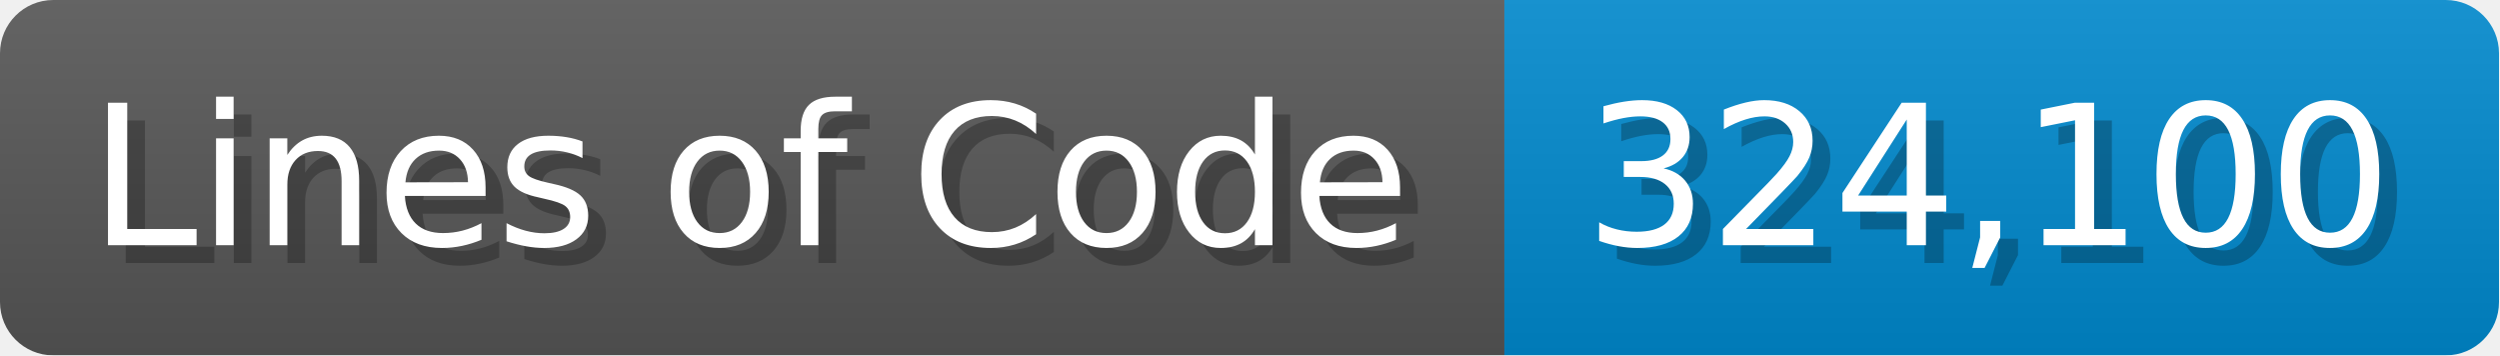
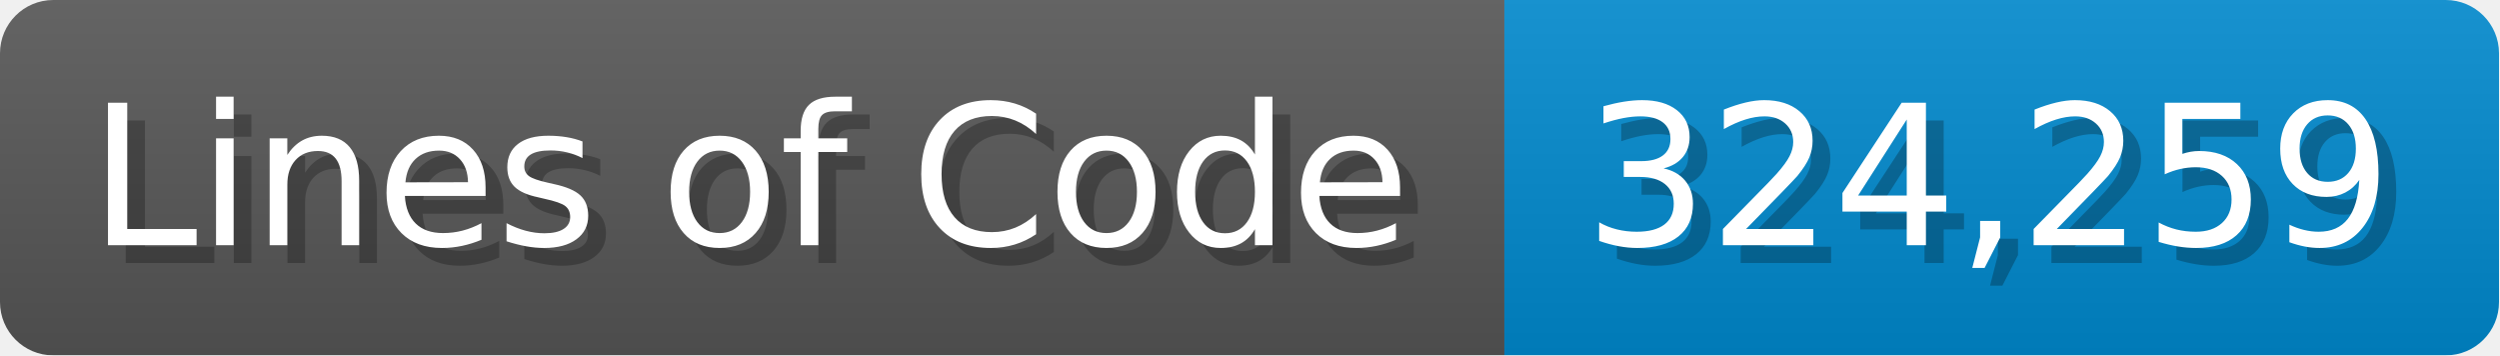
<svg xmlns="http://www.w3.org/2000/svg" width="140.7" height="20" viewBox="0 0 1407 200">
  <linearGradient id="a" x2="0" y2="100%">
    <stop offset="0" stop-opacity=".1" stop-color="#EEE" />
    <stop offset="1" stop-opacity=".1" />
  </linearGradient>
  <mask id="m">
    <rect width="1407" height="200" rx="30" fill="#FFF" />
  </mask>
  <g mask="url(#m)">
    <rect width="847" height="200" fill="#555" />
    <rect width="560" height="200" fill="#08C" x="847" />
    <rect width="1407" height="200" fill="url(#a)" />
  </g>
  <g fill="#fff" text-anchor="start" font-family="Verdana,DejaVu Sans,sans-serif" font-size="110">
    <text x="60" y="148" textLength="747" fill="#000" opacity="0.25">Lines of Code</text>
    <text x="50" y="138" textLength="747">Lines of Code</text>
-     <text x="902" y="148" textLength="460" fill="#000" opacity="0.25">324,100</text>
-     <text x="892" y="138" textLength="460">324,100</text>
+     <text x="902" y="148" textLength="460" fill="#000" opacity="0.25">324,259</text>
+     <text x="892" y="138" textLength="460">324,259</text>
  </g>
</svg>
